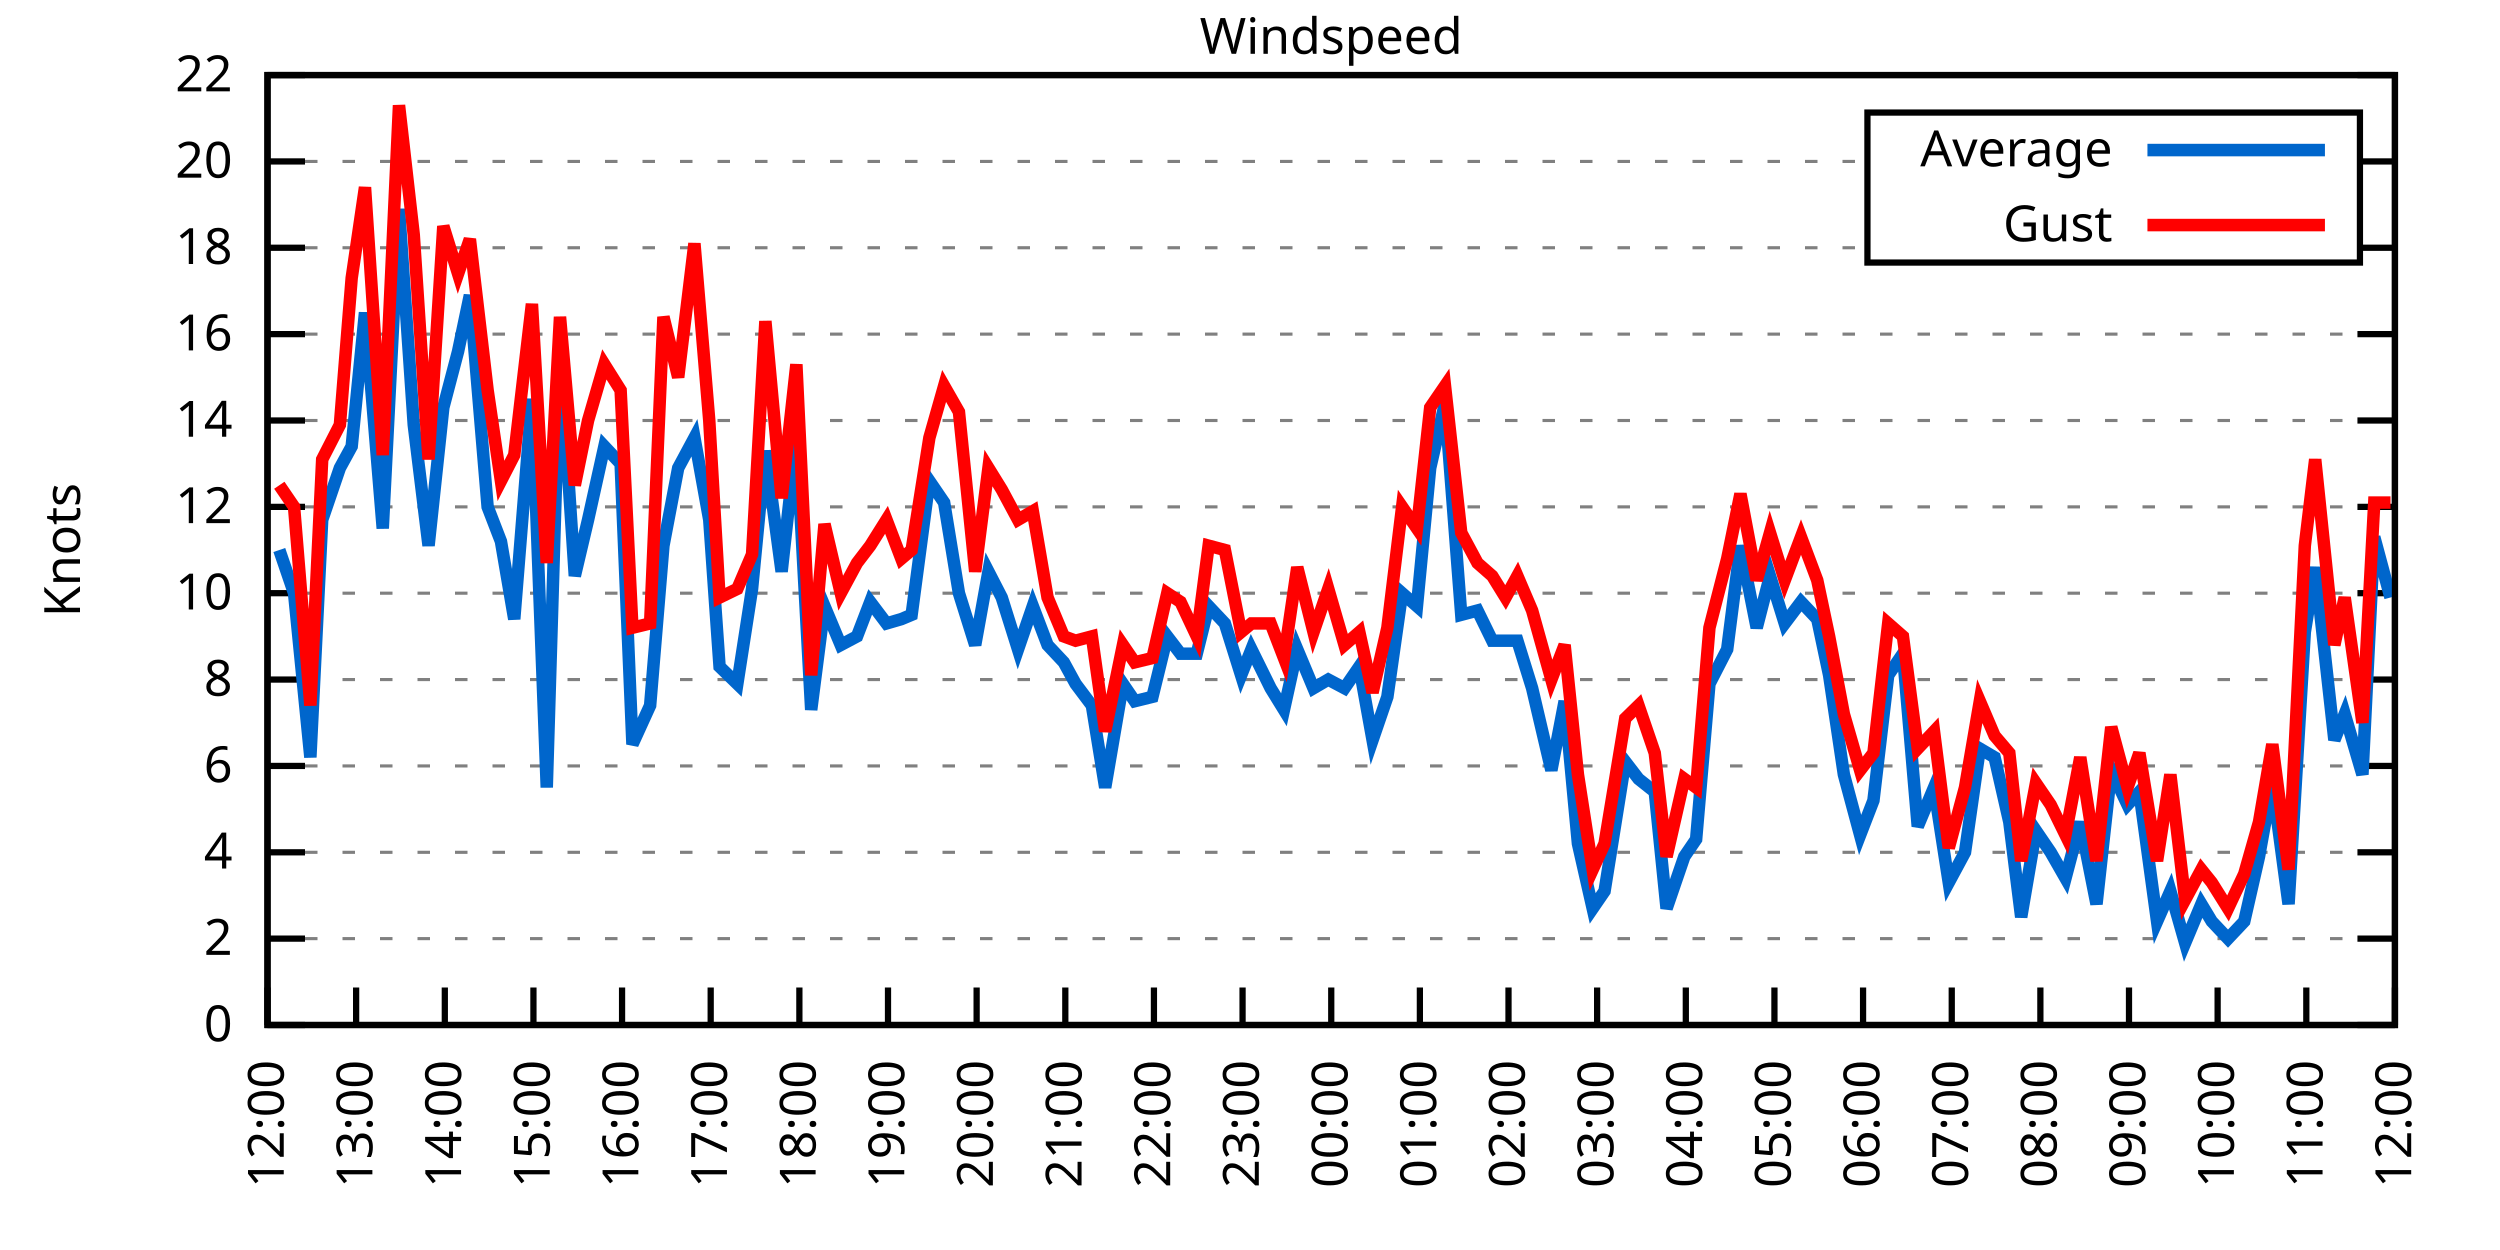
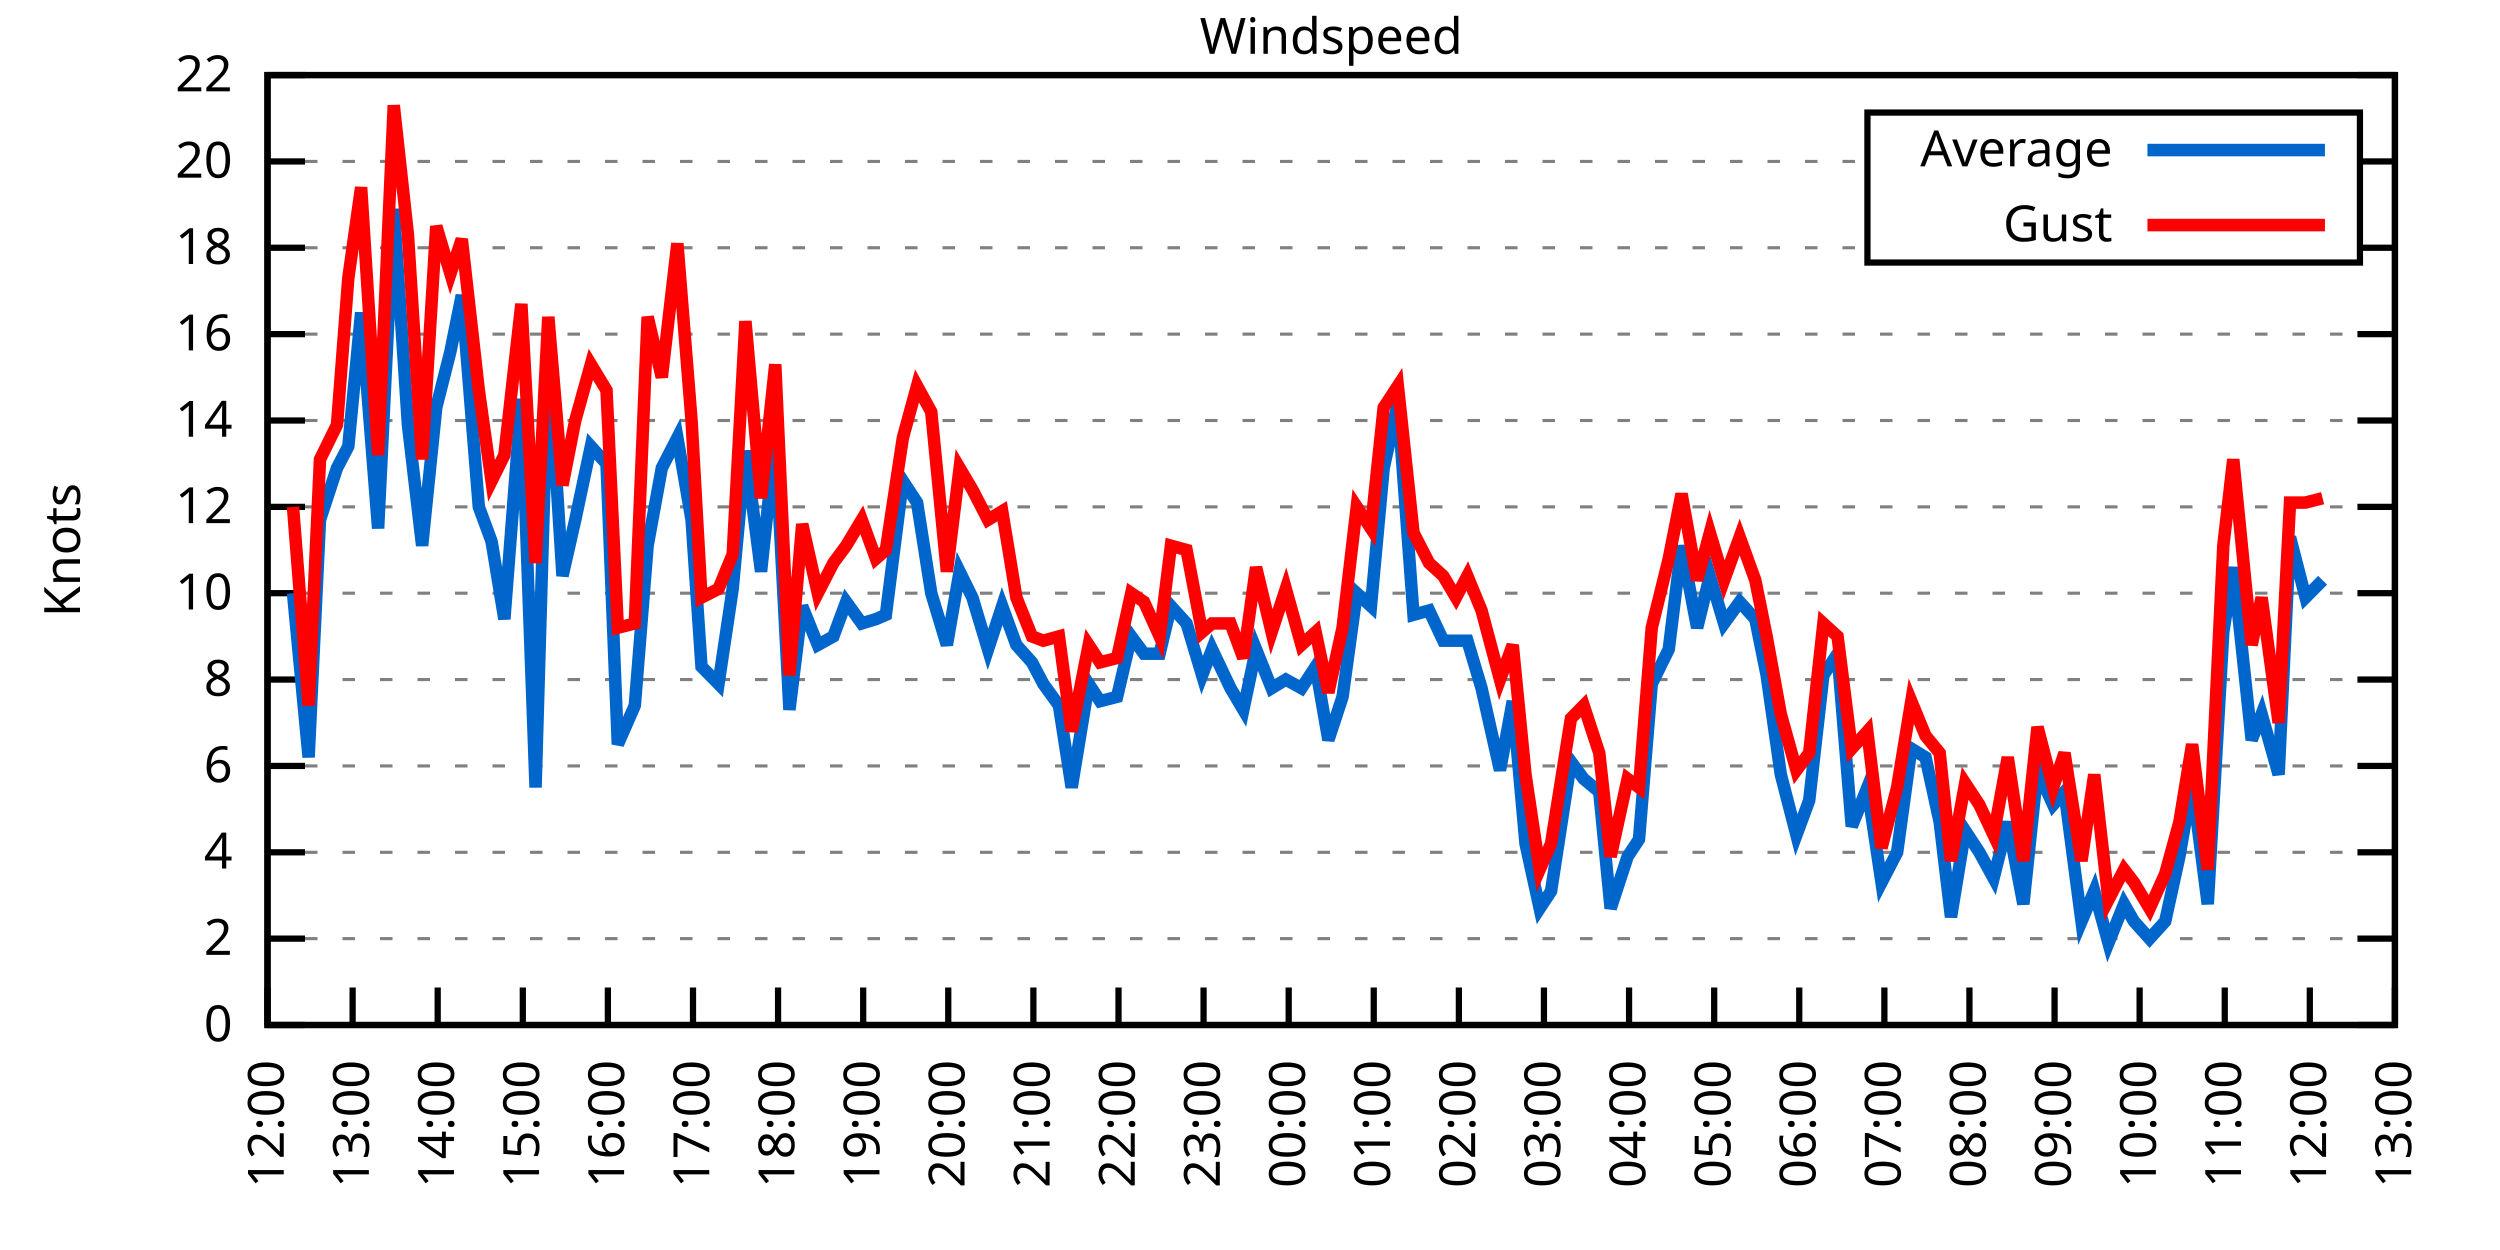
<svg xmlns="http://www.w3.org/2000/svg" xmlns:xlink="http://www.w3.org/1999/xlink" width="400" height="200" viewBox="0 0 400 200">
  <g id="gnuplot_canvas">
    <rect x="0" y="0" width="400" height="200" fill="none" />
    <defs>
      <circle id="gpDot" r="0.5" stroke-width="0.5" stroke="currentColor" />
      <path id="gpPt0" stroke-width="0.333" stroke="currentColor" d="M-1,0 h2 M0,-1 v2" />
      <path id="gpPt1" stroke-width="0.333" stroke="currentColor" d="M-1,-1 L1,1 M1,-1 L-1,1" />
      <path id="gpPt2" stroke-width="0.333" stroke="currentColor" d="M-1,0 L1,0 M0,-1 L0,1 M-1,-1 L1,1 M-1,1 L1,-1" />
      <rect id="gpPt3" stroke-width="0.333" stroke="currentColor" x="-1" y="-1" width="2" height="2" />
      <rect id="gpPt4" stroke-width="0.333" stroke="currentColor" fill="currentColor" x="-1" y="-1" width="2" height="2" />
      <circle id="gpPt5" stroke-width="0.333" stroke="currentColor" cx="0" cy="0" r="1" />
      <use xlink:href="#gpPt5" id="gpPt6" fill="currentColor" stroke="none" />
      <path id="gpPt7" stroke-width="0.333" stroke="currentColor" d="M0,-1.33 L-1.33,0.67 L1.33,0.67 z" />
      <use xlink:href="#gpPt7" id="gpPt8" fill="currentColor" stroke="none" />
      <use xlink:href="#gpPt7" id="gpPt9" stroke="currentColor" transform="rotate(180)" />
      <use xlink:href="#gpPt9" id="gpPt10" fill="currentColor" stroke="none" />
      <use xlink:href="#gpPt3" id="gpPt11" stroke="currentColor" transform="rotate(45)" />
      <use xlink:href="#gpPt11" id="gpPt12" fill="currentColor" stroke="none" />
      <path id="gpPt13" stroke-width="0.333" stroke="currentColor" d="M0,1.330 L1.265,0.411 L0.782,-1.067 L-0.782,-1.076 L-1.265,0.411 z" />
      <use xlink:href="#gpPt13" id="gpPt14" fill="currentColor" stroke="none" />
      <filter id="textbox" filterUnits="objectBoundingBox" x="0" y="0" height="1" width="1">
        <feFlood flood-color="white" flood-opacity="1" result="bgnd" />
        <feComposite in="SourceGraphic" in2="bgnd" operator="atop" />
      </filter>
      <filter id="greybox" filterUnits="objectBoundingBox" x="0" y="0" height="1" width="1">
        <feFlood flood-color="lightgrey" flood-opacity="1" result="grey" />
        <feComposite in="SourceGraphic" in2="grey" operator="atop" />
      </filter>
    </defs>
    <g fill="none" color="white" stroke="currentColor" stroke-width="1.00" stroke-linecap="butt" stroke-linejoin="miter">
</g>
    <g fill="none" color="black" stroke="currentColor" stroke-width="1.00" stroke-linecap="butt" stroke-linejoin="miter">
      <g stroke="none" shape-rendering="crispEdges">
        <polygon fill="rgb(255, 255, 255)" points="42.80,164.00 383.18,164.00 383.18,12.02 42.80,12.02 " />
      </g>
    </g>
    <g fill="none" color="black" stroke="currentColor" stroke-width="1.00" stroke-linecap="butt" stroke-linejoin="miter">
</g>
    <g fill="none" color="black" stroke="black" stroke-width="0.50" stroke-linecap="butt" stroke-linejoin="miter">
</g>
    <g fill="none" color="gray" stroke="currentColor" stroke-width="0.50" stroke-linecap="butt" stroke-linejoin="miter">
      <path stroke="gray" stroke-dasharray="2,4" class="gridline" d="M42.80,164.00 L383.19,164.00  " />
    </g>
    <g fill="none" color="gray" stroke="gray" stroke-width="1.00" stroke-linecap="butt" stroke-linejoin="miter">
</g>
    <g fill="none" color="black" stroke="currentColor" stroke-width="1.00" stroke-linecap="butt" stroke-linejoin="miter">
      <path stroke="black" d="M42.80,164.00 L48.80,164.00 M383.19,164.00 L377.19,164.00  " />
      <g transform="translate(37.20,166.60)" stroke="none" fill="black" font-family="Sans" font-size="8.00" text-anchor="end">
        <text>
          <tspan font-family="Sans"> 0</tspan>
        </text>
      </g>
    </g>
    <g fill="none" color="black" stroke="currentColor" stroke-width="1.00" stroke-linecap="butt" stroke-linejoin="miter">
</g>
    <g fill="none" color="black" stroke="black" stroke-width="0.50" stroke-linecap="butt" stroke-linejoin="miter">
</g>
    <g fill="none" color="gray" stroke="currentColor" stroke-width="0.50" stroke-linecap="butt" stroke-linejoin="miter">
      <path stroke="gray" stroke-dasharray="2,4" class="gridline" d="M42.80,150.18 L383.19,150.18  " />
    </g>
    <g fill="none" color="gray" stroke="gray" stroke-width="1.00" stroke-linecap="butt" stroke-linejoin="miter">
</g>
    <g fill="none" color="black" stroke="currentColor" stroke-width="1.00" stroke-linecap="butt" stroke-linejoin="miter">
      <path stroke="black" d="M42.80,150.18 L48.80,150.18 M383.19,150.18 L377.19,150.18  " />
      <g transform="translate(37.20,152.78)" stroke="none" fill="black" font-family="Sans" font-size="8.00" text-anchor="end">
        <text>
          <tspan font-family="Sans"> 2</tspan>
        </text>
      </g>
    </g>
    <g fill="none" color="black" stroke="currentColor" stroke-width="1.00" stroke-linecap="butt" stroke-linejoin="miter">
</g>
    <g fill="none" color="black" stroke="black" stroke-width="0.50" stroke-linecap="butt" stroke-linejoin="miter">
</g>
    <g fill="none" color="gray" stroke="currentColor" stroke-width="0.50" stroke-linecap="butt" stroke-linejoin="miter">
      <path stroke="gray" stroke-dasharray="2,4" class="gridline" d="M42.80,136.37 L383.19,136.37  " />
    </g>
    <g fill="none" color="gray" stroke="gray" stroke-width="1.00" stroke-linecap="butt" stroke-linejoin="miter">
</g>
    <g fill="none" color="black" stroke="currentColor" stroke-width="1.00" stroke-linecap="butt" stroke-linejoin="miter">
      <path stroke="black" d="M42.80,136.37 L48.80,136.37 M383.19,136.37 L377.19,136.37  " />
      <g transform="translate(37.20,138.97)" stroke="none" fill="black" font-family="Sans" font-size="8.00" text-anchor="end">
        <text>
          <tspan font-family="Sans"> 4</tspan>
        </text>
      </g>
    </g>
    <g fill="none" color="black" stroke="currentColor" stroke-width="1.00" stroke-linecap="butt" stroke-linejoin="miter">
</g>
    <g fill="none" color="black" stroke="black" stroke-width="0.50" stroke-linecap="butt" stroke-linejoin="miter">
</g>
    <g fill="none" color="gray" stroke="currentColor" stroke-width="0.50" stroke-linecap="butt" stroke-linejoin="miter">
      <path stroke="gray" stroke-dasharray="2,4" class="gridline" d="M42.80,122.55 L383.19,122.55  " />
    </g>
    <g fill="none" color="gray" stroke="gray" stroke-width="1.00" stroke-linecap="butt" stroke-linejoin="miter">
</g>
    <g fill="none" color="black" stroke="currentColor" stroke-width="1.00" stroke-linecap="butt" stroke-linejoin="miter">
      <path stroke="black" d="M42.80,122.55 L48.80,122.55 M383.19,122.55 L377.19,122.55  " />
      <g transform="translate(37.20,125.15)" stroke="none" fill="black" font-family="Sans" font-size="8.00" text-anchor="end">
        <text>
          <tspan font-family="Sans"> 6</tspan>
        </text>
      </g>
    </g>
    <g fill="none" color="black" stroke="currentColor" stroke-width="1.00" stroke-linecap="butt" stroke-linejoin="miter">
</g>
    <g fill="none" color="black" stroke="black" stroke-width="0.50" stroke-linecap="butt" stroke-linejoin="miter">
</g>
    <g fill="none" color="gray" stroke="currentColor" stroke-width="0.50" stroke-linecap="butt" stroke-linejoin="miter">
      <path stroke="gray" stroke-dasharray="2,4" class="gridline" d="M42.80,108.73 L383.19,108.73  " />
    </g>
    <g fill="none" color="gray" stroke="gray" stroke-width="1.00" stroke-linecap="butt" stroke-linejoin="miter">
</g>
    <g fill="none" color="black" stroke="currentColor" stroke-width="1.00" stroke-linecap="butt" stroke-linejoin="miter">
      <path stroke="black" d="M42.80,108.73 L48.80,108.73 M383.19,108.73 L377.19,108.73  " />
      <g transform="translate(37.20,111.33)" stroke="none" fill="black" font-family="Sans" font-size="8.00" text-anchor="end">
        <text>
          <tspan font-family="Sans"> 8</tspan>
        </text>
      </g>
    </g>
    <g fill="none" color="black" stroke="currentColor" stroke-width="1.00" stroke-linecap="butt" stroke-linejoin="miter">
</g>
    <g fill="none" color="black" stroke="black" stroke-width="0.50" stroke-linecap="butt" stroke-linejoin="miter">
</g>
    <g fill="none" color="gray" stroke="currentColor" stroke-width="0.50" stroke-linecap="butt" stroke-linejoin="miter">
      <path stroke="gray" stroke-dasharray="2,4" class="gridline" d="M42.80,94.91 L383.19,94.91  " />
    </g>
    <g fill="none" color="gray" stroke="gray" stroke-width="1.00" stroke-linecap="butt" stroke-linejoin="miter">
</g>
    <g fill="none" color="black" stroke="currentColor" stroke-width="1.00" stroke-linecap="butt" stroke-linejoin="miter">
      <path stroke="black" d="M42.80,94.91 L48.80,94.91 M383.19,94.91 L377.19,94.91  " />
      <g transform="translate(37.20,97.51)" stroke="none" fill="black" font-family="Sans" font-size="8.00" text-anchor="end">
        <text>
          <tspan font-family="Sans"> 10</tspan>
        </text>
      </g>
    </g>
    <g fill="none" color="black" stroke="currentColor" stroke-width="1.00" stroke-linecap="butt" stroke-linejoin="miter">
</g>
    <g fill="none" color="black" stroke="black" stroke-width="0.50" stroke-linecap="butt" stroke-linejoin="miter">
</g>
    <g fill="none" color="gray" stroke="currentColor" stroke-width="0.50" stroke-linecap="butt" stroke-linejoin="miter">
      <path stroke="gray" stroke-dasharray="2,4" class="gridline" d="M42.80,81.10 L383.19,81.10  " />
    </g>
    <g fill="none" color="gray" stroke="gray" stroke-width="1.00" stroke-linecap="butt" stroke-linejoin="miter">
</g>
    <g fill="none" color="black" stroke="currentColor" stroke-width="1.00" stroke-linecap="butt" stroke-linejoin="miter">
      <path stroke="black" d="M42.80,81.10 L48.80,81.10 M383.19,81.10 L377.19,81.10  " />
      <g transform="translate(37.20,83.70)" stroke="none" fill="black" font-family="Sans" font-size="8.00" text-anchor="end">
        <text>
          <tspan font-family="Sans"> 12</tspan>
        </text>
      </g>
    </g>
    <g fill="none" color="black" stroke="currentColor" stroke-width="1.00" stroke-linecap="butt" stroke-linejoin="miter">
</g>
    <g fill="none" color="black" stroke="black" stroke-width="0.50" stroke-linecap="butt" stroke-linejoin="miter">
</g>
    <g fill="none" color="gray" stroke="currentColor" stroke-width="0.50" stroke-linecap="butt" stroke-linejoin="miter">
      <path stroke="gray" stroke-dasharray="2,4" class="gridline" d="M42.80,67.28 L383.19,67.28  " />
    </g>
    <g fill="none" color="gray" stroke="gray" stroke-width="1.00" stroke-linecap="butt" stroke-linejoin="miter">
</g>
    <g fill="none" color="black" stroke="currentColor" stroke-width="1.00" stroke-linecap="butt" stroke-linejoin="miter">
      <path stroke="black" d="M42.80,67.28 L48.80,67.28 M383.19,67.28 L377.19,67.28  " />
      <g transform="translate(37.20,69.88)" stroke="none" fill="black" font-family="Sans" font-size="8.00" text-anchor="end">
        <text>
          <tspan font-family="Sans"> 14</tspan>
        </text>
      </g>
    </g>
    <g fill="none" color="black" stroke="currentColor" stroke-width="1.00" stroke-linecap="butt" stroke-linejoin="miter">
</g>
    <g fill="none" color="black" stroke="black" stroke-width="0.50" stroke-linecap="butt" stroke-linejoin="miter">
</g>
    <g fill="none" color="gray" stroke="currentColor" stroke-width="0.50" stroke-linecap="butt" stroke-linejoin="miter">
      <path stroke="gray" stroke-dasharray="2,4" class="gridline" d="M42.80,53.46 L383.19,53.46  " />
    </g>
    <g fill="none" color="gray" stroke="gray" stroke-width="1.00" stroke-linecap="butt" stroke-linejoin="miter">
</g>
    <g fill="none" color="black" stroke="currentColor" stroke-width="1.00" stroke-linecap="butt" stroke-linejoin="miter">
      <path stroke="black" d="M42.80,53.46 L48.80,53.46 M383.19,53.46 L377.19,53.46  " />
      <g transform="translate(37.20,56.06)" stroke="none" fill="black" font-family="Sans" font-size="8.00" text-anchor="end">
        <text>
          <tspan font-family="Sans"> 16</tspan>
        </text>
      </g>
    </g>
    <g fill="none" color="black" stroke="currentColor" stroke-width="1.00" stroke-linecap="butt" stroke-linejoin="miter">
</g>
    <g fill="none" color="black" stroke="black" stroke-width="0.50" stroke-linecap="butt" stroke-linejoin="miter">
</g>
    <g fill="none" color="gray" stroke="currentColor" stroke-width="0.50" stroke-linecap="butt" stroke-linejoin="miter">
      <path stroke="gray" stroke-dasharray="2,4" class="gridline" d="M42.80,39.64 L298.79,39.64 M377.59,39.64 L383.19,39.64  " />
    </g>
    <g fill="none" color="gray" stroke="gray" stroke-width="1.00" stroke-linecap="butt" stroke-linejoin="miter">
</g>
    <g fill="none" color="black" stroke="currentColor" stroke-width="1.00" stroke-linecap="butt" stroke-linejoin="miter">
      <path stroke="black" d="M42.80,39.64 L48.80,39.64 M383.19,39.64 L377.19,39.64  " />
      <g transform="translate(37.20,42.24)" stroke="none" fill="black" font-family="Sans" font-size="8.00" text-anchor="end">
        <text>
          <tspan font-family="Sans"> 18</tspan>
        </text>
      </g>
    </g>
    <g fill="none" color="black" stroke="currentColor" stroke-width="1.00" stroke-linecap="butt" stroke-linejoin="miter">
</g>
    <g fill="none" color="black" stroke="black" stroke-width="0.50" stroke-linecap="butt" stroke-linejoin="miter">
</g>
    <g fill="none" color="gray" stroke="currentColor" stroke-width="0.50" stroke-linecap="butt" stroke-linejoin="miter">
      <path stroke="gray" stroke-dasharray="2,4" class="gridline" d="M42.80,25.83 L298.79,25.83 M377.59,25.83 L383.19,25.83  " />
    </g>
    <g fill="none" color="gray" stroke="gray" stroke-width="1.00" stroke-linecap="butt" stroke-linejoin="miter">
</g>
    <g fill="none" color="black" stroke="currentColor" stroke-width="1.00" stroke-linecap="butt" stroke-linejoin="miter">
      <path stroke="black" d="M42.80,25.83 L48.80,25.83 M383.19,25.83 L377.19,25.83  " />
      <g transform="translate(37.20,28.43)" stroke="none" fill="black" font-family="Sans" font-size="8.00" text-anchor="end">
        <text>
          <tspan font-family="Sans"> 20</tspan>
        </text>
      </g>
    </g>
    <g fill="none" color="black" stroke="currentColor" stroke-width="1.00" stroke-linecap="butt" stroke-linejoin="miter">
</g>
    <g fill="none" color="black" stroke="black" stroke-width="0.50" stroke-linecap="butt" stroke-linejoin="miter">
</g>
    <g fill="none" color="gray" stroke="currentColor" stroke-width="0.50" stroke-linecap="butt" stroke-linejoin="miter">
      <path stroke="gray" stroke-dasharray="2,4" class="gridline" d="M42.80,12.01 L383.19,12.01  " />
    </g>
    <g fill="none" color="gray" stroke="gray" stroke-width="1.00" stroke-linecap="butt" stroke-linejoin="miter">
</g>
    <g fill="none" color="black" stroke="currentColor" stroke-width="1.00" stroke-linecap="butt" stroke-linejoin="miter">
      <path stroke="black" d="M42.80,12.01 L48.80,12.01 M383.19,12.01 L377.19,12.01  " />
      <g transform="translate(37.20,14.61)" stroke="none" fill="black" font-family="Sans" font-size="8.00" text-anchor="end">
        <text>
          <tspan font-family="Sans"> 22</tspan>
        </text>
      </g>
    </g>
    <g fill="none" color="black" stroke="currentColor" stroke-width="1.00" stroke-linecap="butt" stroke-linejoin="miter">
      <path stroke="black" d="M42.80,164.00 L42.80,158.00  " />
      <g transform="translate(45.40,169.60) rotate(270.00)" stroke="none" fill="black" font-family="Sans" font-size="8.00" text-anchor="end">
        <text>
          <tspan font-family="Sans">12:00</tspan>
        </text>
      </g>
    </g>
    <g fill="none" color="black" stroke="currentColor" stroke-width="1.00" stroke-linecap="butt" stroke-linejoin="miter">
-       <path stroke="black" d="M56.98,164.00 L56.98,158.00  " />
-       <g transform="translate(59.58,169.60) rotate(270.00)" stroke="none" fill="black" font-family="Sans" font-size="8.00" text-anchor="end">
+       <path stroke="black" d="M56.42,164.00 L56.42,158.00  " />
+       <g transform="translate(59.02,169.60) rotate(270.00)" stroke="none" fill="black" font-family="Sans" font-size="8.00" text-anchor="end">
        <text>
          <tspan font-family="Sans">13:00</tspan>
        </text>
      </g>
    </g>
    <g fill="none" color="black" stroke="currentColor" stroke-width="1.00" stroke-linecap="butt" stroke-linejoin="miter">
-       <path stroke="black" d="M71.17,164.00 L71.17,158.00  " />
-       <g transform="translate(73.77,169.60) rotate(270.00)" stroke="none" fill="black" font-family="Sans" font-size="8.00" text-anchor="end">
+       <path stroke="black" d="M70.03,164.00 L70.03,158.00  " />
+       <g transform="translate(72.63,169.60) rotate(270.00)" stroke="none" fill="black" font-family="Sans" font-size="8.00" text-anchor="end">
        <text>
          <tspan font-family="Sans">14:00</tspan>
        </text>
      </g>
    </g>
    <g fill="none" color="black" stroke="currentColor" stroke-width="1.00" stroke-linecap="butt" stroke-linejoin="miter">
-       <path stroke="black" d="M85.35,164.00 L85.35,158.00  " />
-       <g transform="translate(87.95,169.60) rotate(270.00)" stroke="none" fill="black" font-family="Sans" font-size="8.00" text-anchor="end">
+       <path stroke="black" d="M83.65,164.00 L83.65,158.00  " />
+       <g transform="translate(86.25,169.60) rotate(270.00)" stroke="none" fill="black" font-family="Sans" font-size="8.00" text-anchor="end">
        <text>
          <tspan font-family="Sans">15:00</tspan>
        </text>
      </g>
    </g>
    <g fill="none" color="black" stroke="currentColor" stroke-width="1.00" stroke-linecap="butt" stroke-linejoin="miter">
-       <path stroke="black" d="M99.53,164.00 L99.53,158.00  " />
-       <g transform="translate(102.13,169.60) rotate(270.00)" stroke="none" fill="black" font-family="Sans" font-size="8.00" text-anchor="end">
+       <path stroke="black" d="M97.26,164.00 L97.26,158.00  " />
+       <g transform="translate(99.86,169.60) rotate(270.00)" stroke="none" fill="black" font-family="Sans" font-size="8.00" text-anchor="end">
        <text>
          <tspan font-family="Sans">16:00</tspan>
        </text>
      </g>
    </g>
    <g fill="none" color="black" stroke="currentColor" stroke-width="1.00" stroke-linecap="butt" stroke-linejoin="miter">
-       <path stroke="black" d="M113.71,164.00 L113.71,158.00  " />
-       <g transform="translate(116.31,169.60) rotate(270.00)" stroke="none" fill="black" font-family="Sans" font-size="8.00" text-anchor="end">
+       <path stroke="black" d="M110.88,164.00 L110.88,158.00  " />
+       <g transform="translate(113.48,169.60) rotate(270.00)" stroke="none" fill="black" font-family="Sans" font-size="8.00" text-anchor="end">
        <text>
          <tspan font-family="Sans">17:00</tspan>
        </text>
      </g>
    </g>
    <g fill="none" color="black" stroke="currentColor" stroke-width="1.00" stroke-linecap="butt" stroke-linejoin="miter">
-       <path stroke="black" d="M127.90,164.00 L127.90,158.00  " />
-       <g transform="translate(130.50,169.60) rotate(270.00)" stroke="none" fill="black" font-family="Sans" font-size="8.00" text-anchor="end">
+       <path stroke="black" d="M124.49,164.00 L124.49,158.00  " />
+       <g transform="translate(127.09,169.60) rotate(270.00)" stroke="none" fill="black" font-family="Sans" font-size="8.00" text-anchor="end">
        <text>
          <tspan font-family="Sans">18:00</tspan>
        </text>
      </g>
    </g>
    <g fill="none" color="black" stroke="currentColor" stroke-width="1.00" stroke-linecap="butt" stroke-linejoin="miter">
-       <path stroke="black" d="M142.08,164.00 L142.08,158.00  " />
-       <g transform="translate(144.68,169.60) rotate(270.00)" stroke="none" fill="black" font-family="Sans" font-size="8.00" text-anchor="end">
+       <path stroke="black" d="M138.11,164.00 L138.11,158.00  " />
+       <g transform="translate(140.71,169.60) rotate(270.00)" stroke="none" fill="black" font-family="Sans" font-size="8.00" text-anchor="end">
        <text>
          <tspan font-family="Sans">19:00</tspan>
        </text>
      </g>
    </g>
    <g fill="none" color="black" stroke="currentColor" stroke-width="1.00" stroke-linecap="butt" stroke-linejoin="miter">
-       <path stroke="black" d="M156.26,164.00 L156.26,158.00  " />
-       <g transform="translate(158.86,169.60) rotate(270.00)" stroke="none" fill="black" font-family="Sans" font-size="8.00" text-anchor="end">
+       <path stroke="black" d="M151.72,164.00 L151.72,158.00  " />
+       <g transform="translate(154.32,169.60) rotate(270.00)" stroke="none" fill="black" font-family="Sans" font-size="8.00" text-anchor="end">
        <text>
          <tspan font-family="Sans">20:00</tspan>
        </text>
      </g>
    </g>
    <g fill="none" color="black" stroke="currentColor" stroke-width="1.00" stroke-linecap="butt" stroke-linejoin="miter">
-       <path stroke="black" d="M170.45,164.00 L170.45,158.00  " />
-       <g transform="translate(173.05,169.60) rotate(270.00)" stroke="none" fill="black" font-family="Sans" font-size="8.00" text-anchor="end">
+       <path stroke="black" d="M165.34,164.00 L165.34,158.00  " />
+       <g transform="translate(167.94,169.60) rotate(270.00)" stroke="none" fill="black" font-family="Sans" font-size="8.00" text-anchor="end">
        <text>
          <tspan font-family="Sans">21:00</tspan>
        </text>
      </g>
    </g>
    <g fill="none" color="black" stroke="currentColor" stroke-width="1.00" stroke-linecap="butt" stroke-linejoin="miter">
-       <path stroke="black" d="M184.63,164.00 L184.63,158.00  " />
-       <g transform="translate(187.23,169.60) rotate(270.00)" stroke="none" fill="black" font-family="Sans" font-size="8.00" text-anchor="end">
+       <path stroke="black" d="M178.96,164.00 L178.96,158.00  " />
+       <g transform="translate(181.56,169.60) rotate(270.00)" stroke="none" fill="black" font-family="Sans" font-size="8.00" text-anchor="end">
        <text>
          <tspan font-family="Sans">22:00</tspan>
        </text>
      </g>
    </g>
    <g fill="none" color="black" stroke="currentColor" stroke-width="1.00" stroke-linecap="butt" stroke-linejoin="miter">
-       <path stroke="black" d="M198.81,164.00 L198.81,158.00  " />
-       <g transform="translate(201.41,169.60) rotate(270.00)" stroke="none" fill="black" font-family="Sans" font-size="8.00" text-anchor="end">
+       <path stroke="black" d="M192.57,164.00 L192.57,158.00  " />
+       <g transform="translate(195.17,169.60) rotate(270.00)" stroke="none" fill="black" font-family="Sans" font-size="8.00" text-anchor="end">
        <text>
          <tspan font-family="Sans">23:00</tspan>
        </text>
      </g>
    </g>
    <g fill="none" color="black" stroke="currentColor" stroke-width="1.00" stroke-linecap="butt" stroke-linejoin="miter">
-       <path stroke="black" d="M213.00,164.00 L213.00,158.00  " />
-       <g transform="translate(215.60,169.60) rotate(270.00)" stroke="none" fill="black" font-family="Sans" font-size="8.00" text-anchor="end">
+       <path stroke="black" d="M206.19,164.00 L206.19,158.00  " />
+       <g transform="translate(208.79,169.60) rotate(270.00)" stroke="none" fill="black" font-family="Sans" font-size="8.00" text-anchor="end">
        <text>
          <tspan font-family="Sans">00:00</tspan>
        </text>
      </g>
    </g>
    <g fill="none" color="black" stroke="currentColor" stroke-width="1.00" stroke-linecap="butt" stroke-linejoin="miter">
-       <path stroke="black" d="M227.18,164.00 L227.18,158.00  " />
-       <g transform="translate(229.78,169.60) rotate(270.00)" stroke="none" fill="black" font-family="Sans" font-size="8.00" text-anchor="end">
+       <path stroke="black" d="M219.80,164.00 L219.80,158.00  " />
+       <g transform="translate(222.40,169.60) rotate(270.00)" stroke="none" fill="black" font-family="Sans" font-size="8.00" text-anchor="end">
        <text>
          <tspan font-family="Sans">01:00</tspan>
        </text>
      </g>
    </g>
    <g fill="none" color="black" stroke="currentColor" stroke-width="1.00" stroke-linecap="butt" stroke-linejoin="miter">
-       <path stroke="black" d="M241.36,164.00 L241.36,158.00  " />
-       <g transform="translate(243.96,169.60) rotate(270.00)" stroke="none" fill="black" font-family="Sans" font-size="8.00" text-anchor="end">
+       <path stroke="black" d="M233.42,164.00 L233.42,158.00  " />
+       <g transform="translate(236.02,169.60) rotate(270.00)" stroke="none" fill="black" font-family="Sans" font-size="8.00" text-anchor="end">
        <text>
          <tspan font-family="Sans">02:00</tspan>
        </text>
      </g>
    </g>
    <g fill="none" color="black" stroke="currentColor" stroke-width="1.00" stroke-linecap="butt" stroke-linejoin="miter">
-       <path stroke="black" d="M255.54,164.00 L255.54,158.00  " />
-       <g transform="translate(258.14,169.60) rotate(270.00)" stroke="none" fill="black" font-family="Sans" font-size="8.00" text-anchor="end">
+       <path stroke="black" d="M247.03,164.00 L247.03,158.00  " />
+       <g transform="translate(249.63,169.60) rotate(270.00)" stroke="none" fill="black" font-family="Sans" font-size="8.00" text-anchor="end">
        <text>
          <tspan font-family="Sans">03:00</tspan>
        </text>
      </g>
    </g>
    <g fill="none" color="black" stroke="currentColor" stroke-width="1.00" stroke-linecap="butt" stroke-linejoin="miter">
-       <path stroke="black" d="M269.73,164.00 L269.73,158.00  " />
-       <g transform="translate(272.33,169.60) rotate(270.00)" stroke="none" fill="black" font-family="Sans" font-size="8.00" text-anchor="end">
+       <path stroke="black" d="M260.65,164.00 L260.65,158.00  " />
+       <g transform="translate(263.25,169.60) rotate(270.00)" stroke="none" fill="black" font-family="Sans" font-size="8.00" text-anchor="end">
        <text>
          <tspan font-family="Sans">04:00</tspan>
        </text>
      </g>
    </g>
    <g fill="none" color="black" stroke="currentColor" stroke-width="1.00" stroke-linecap="butt" stroke-linejoin="miter">
-       <path stroke="black" d="M283.91,164.00 L283.91,158.00  " />
-       <g transform="translate(286.51,169.60) rotate(270.00)" stroke="none" fill="black" font-family="Sans" font-size="8.00" text-anchor="end">
+       <path stroke="black" d="M274.27,164.00 L274.27,158.00  " />
+       <g transform="translate(276.87,169.60) rotate(270.00)" stroke="none" fill="black" font-family="Sans" font-size="8.00" text-anchor="end">
        <text>
          <tspan font-family="Sans">05:00</tspan>
        </text>
      </g>
    </g>
    <g fill="none" color="black" stroke="currentColor" stroke-width="1.00" stroke-linecap="butt" stroke-linejoin="miter">
-       <path stroke="black" d="M298.09,164.00 L298.09,158.00  " />
-       <g transform="translate(300.69,169.60) rotate(270.00)" stroke="none" fill="black" font-family="Sans" font-size="8.00" text-anchor="end">
+       <path stroke="black" d="M287.88,164.00 L287.88,158.00  " />
+       <g transform="translate(290.48,169.60) rotate(270.00)" stroke="none" fill="black" font-family="Sans" font-size="8.00" text-anchor="end">
        <text>
          <tspan font-family="Sans">06:00</tspan>
        </text>
      </g>
    </g>
    <g fill="none" color="black" stroke="currentColor" stroke-width="1.00" stroke-linecap="butt" stroke-linejoin="miter">
-       <path stroke="black" d="M312.28,164.00 L312.28,158.00  " />
-       <g transform="translate(314.88,169.60) rotate(270.00)" stroke="none" fill="black" font-family="Sans" font-size="8.00" text-anchor="end">
+       <path stroke="black" d="M301.50,164.00 L301.50,158.00  " />
+       <g transform="translate(304.10,169.60) rotate(270.00)" stroke="none" fill="black" font-family="Sans" font-size="8.00" text-anchor="end">
        <text>
          <tspan font-family="Sans">07:00</tspan>
        </text>
      </g>
    </g>
    <g fill="none" color="black" stroke="currentColor" stroke-width="1.00" stroke-linecap="butt" stroke-linejoin="miter">
-       <path stroke="black" d="M326.46,164.00 L326.46,158.00  " />
-       <g transform="translate(329.06,169.60) rotate(270.00)" stroke="none" fill="black" font-family="Sans" font-size="8.00" text-anchor="end">
+       <path stroke="black" d="M315.11,164.00 L315.11,158.00  " />
+       <g transform="translate(317.71,169.60) rotate(270.00)" stroke="none" fill="black" font-family="Sans" font-size="8.00" text-anchor="end">
        <text>
          <tspan font-family="Sans">08:00</tspan>
        </text>
      </g>
    </g>
    <g fill="none" color="black" stroke="currentColor" stroke-width="1.00" stroke-linecap="butt" stroke-linejoin="miter">
-       <path stroke="black" d="M340.64,164.00 L340.64,158.00  " />
-       <g transform="translate(343.24,169.60) rotate(270.00)" stroke="none" fill="black" font-family="Sans" font-size="8.00" text-anchor="end">
+       <path stroke="black" d="M328.73,164.00 L328.73,158.00  " />
+       <g transform="translate(331.33,169.60) rotate(270.00)" stroke="none" fill="black" font-family="Sans" font-size="8.00" text-anchor="end">
        <text>
          <tspan font-family="Sans">09:00</tspan>
        </text>
      </g>
    </g>
    <g fill="none" color="black" stroke="currentColor" stroke-width="1.00" stroke-linecap="butt" stroke-linejoin="miter">
-       <path stroke="black" d="M354.82,164.00 L354.82,158.00  " />
-       <g transform="translate(357.42,169.60) rotate(270.00)" stroke="none" fill="black" font-family="Sans" font-size="8.00" text-anchor="end">
+       <path stroke="black" d="M342.34,164.00 L342.34,158.00  " />
+       <g transform="translate(344.94,169.60) rotate(270.00)" stroke="none" fill="black" font-family="Sans" font-size="8.00" text-anchor="end">
        <text>
          <tspan font-family="Sans">10:00</tspan>
        </text>
      </g>
    </g>
    <g fill="none" color="black" stroke="currentColor" stroke-width="1.00" stroke-linecap="butt" stroke-linejoin="miter">
-       <path stroke="black" d="M369.01,164.00 L369.01,158.00  " />
-       <g transform="translate(371.61,169.60) rotate(270.00)" stroke="none" fill="black" font-family="Sans" font-size="8.00" text-anchor="end">
+       <path stroke="black" d="M355.96,164.00 L355.96,158.00  " />
+       <g transform="translate(358.56,169.60) rotate(270.00)" stroke="none" fill="black" font-family="Sans" font-size="8.00" text-anchor="end">
        <text>
          <tspan font-family="Sans">11:00</tspan>
+         </text>
+       </g>
+     </g>
+     <g fill="none" color="black" stroke="currentColor" stroke-width="1.00" stroke-linecap="butt" stroke-linejoin="miter">
+       <path stroke="black" d="M369.57,164.00 L369.57,158.00  " />
+       <g transform="translate(372.17,169.60) rotate(270.00)" stroke="none" fill="black" font-family="Sans" font-size="8.00" text-anchor="end">
+         <text>
+           <tspan font-family="Sans">12:00</tspan>
        </text>
      </g>
    </g>
    <g fill="none" color="black" stroke="currentColor" stroke-width="1.00" stroke-linecap="butt" stroke-linejoin="miter">
      <path stroke="black" d="M383.19,164.00 L383.19,158.00  " />
      <g transform="translate(385.79,169.60) rotate(270.00)" stroke="none" fill="black" font-family="Sans" font-size="8.00" text-anchor="end">
        <text>
-           <tspan font-family="Sans">12:00</tspan>
+           <tspan font-family="Sans">13:00</tspan>
        </text>
      </g>
    </g>
    <g fill="none" color="black" stroke="currentColor" stroke-width="1.00" stroke-linecap="butt" stroke-linejoin="miter">
</g>
    <g fill="none" color="black" stroke="currentColor" stroke-width="1.00" stroke-linecap="butt" stroke-linejoin="miter">
      <path stroke="black" d="M42.80,12.01 L42.80,164.00 L383.19,164.00 L383.19,12.01 L42.80,12.01 Z  " />
    </g>
    <g fill="none" color="black" stroke="currentColor" stroke-width="1.00" stroke-linecap="butt" stroke-linejoin="miter">
</g>
    <g fill="none" color="black" stroke="currentColor" stroke-width="1.00" stroke-linecap="butt" stroke-linejoin="miter">
      <path stroke="black" d="M298.79,42.01 L298.79,18.01 L377.59,18.01 L377.59,42.01 L298.79,42.01 Z  " />
    </g>
    <g id="Windspeed_plot_1">
      <g fill="none" color="white" stroke="black" stroke-width="2.00" stroke-linecap="butt" stroke-linejoin="miter">
</g>
      <g fill="none" color="black" stroke="currentColor" stroke-width="2.00" stroke-linecap="butt" stroke-linejoin="miter">
        <g transform="translate(337.99,26.61)" stroke="none" fill="black" font-family="Sans" font-size="8.00" text-anchor="end">
          <text>
            <tspan font-family="Sans">Average</tspan>
          </text>
        </g>
      </g>
      <g fill="none" color="black" stroke="currentColor" stroke-width="2.00" stroke-linecap="butt" stroke-linejoin="miter">
-         <path stroke="rgb(  0, 102, 204)" d="M343.59,24.01 L371.99,24.01 M44.69,88.00 L47.05,94.91 L49.66,121.17 L51.55,83.17 L54.38,74.88 L56.27,71.42   L58.40,50.01 L61.24,84.55 L63.84,33.43 L66.20,67.97 L68.57,87.31 L70.93,65.21 L73.29,56.23 L75.18,47.24   L78.02,81.10 L80.15,86.62 L82.28,99.06 L85.11,63.82 L87.48,126.00 L89.60,56.23 L91.97,92.15 L94.09,83.17   L96.70,71.42 L99.30,74.19 L101.19,119.09 L104.02,112.88 L106.15,87.31 L108.51,74.88 L111.11,70.04 L113.48,83.17   L115.13,106.66 L117.97,109.42 L120.33,94.22 L122.46,72.12 L125.06,91.46 L127.42,70.04 L129.79,113.57 L131.92,96.99   L134.52,103.20 L137.12,101.82 L139.24,96.30 L141.84,99.75 L144.21,99.06 L145.86,98.37 L148.70,76.95 L151.06,80.41   L153.43,94.91 L156.03,103.20 L158.15,91.46 L160.28,95.60 L162.88,103.89 L165.25,96.99 L167.61,103.20 L170.21,105.97   L172.10,109.42 L174.70,112.88 L176.83,126.00 L179.67,109.42 L181.56,112.19 L184.39,111.49 L186.76,101.82 L188.88,104.59   L191.48,104.59 L193.38,96.99 L195.98,99.75 L198.58,108.04 L200.23,103.89 L203.30,110.11 L205.43,113.57 L207.56,103.89   L210.16,110.11 L212.52,108.73 L215.12,110.11 L217.49,106.66 L219.61,118.40 L221.98,111.49 L224.34,94.91 L226.71,96.99   L228.83,74.88 L231.20,64.52 L233.80,98.37 L236.40,97.68 L238.76,102.51 L240.89,102.51 L242.78,102.51 L245.14,110.11   L248.22,123.24 L250.34,112.19 L252.47,134.98 L254.83,145.35 L256.73,142.58 L260.04,121.86 L262.16,124.62 L264.76,126.69   L266.65,145.35 L269.49,137.06 L271.38,134.29 L273.51,109.42 L276.35,103.89 L278.47,87.31 L281.07,100.44 L283.20,92.15   L285.56,99.75 L288.16,96.30 L290.76,99.06 L292.66,108.04 L295.02,123.93 L297.62,133.60 L299.75,128.08 L302.11,108.04   L304.47,104.59 L306.84,132.22 L309.44,126.00 L311.80,141.20 L314.40,136.37 L316.77,119.78 L319.13,121.17 L321.49,131.53   L323.39,146.73 L325.75,132.91 L328.11,136.37 L330.48,140.51 L332.84,131.53 L335.44,144.66 L337.80,123.24 L340.40,128.77   L342.30,126.69 L345.13,147.42 L347.26,142.58 L349.62,150.87 L352.22,144.66 L353.88,147.42 L356.48,150.18 L359.08,147.42   L361.44,137.06 L363.57,125.31 L366.17,144.66 L368.77,101.13 L370.43,90.77 L373.50,118.40 L375.15,114.26 L377.99,123.93   L379.88,85.93 L382.48,95.60  " />
+         <path stroke="rgb(  0, 102, 204)" d="M343.59,24.01 L371.99,24.01 M46.88,94.91 L49.38,121.17 L51.20,83.17 L53.92,74.88 L55.73,71.42 L57.78,50.01   L60.50,84.55 L63.00,33.43 L65.27,67.97 L67.54,87.31 L69.80,65.21 L72.07,56.23 L73.89,47.24 L76.61,81.10   L78.65,86.62 L80.70,99.06 L83.42,63.82 L85.69,126.00 L87.73,56.23 L90.00,92.15 L92.04,83.17 L94.54,71.42   L97.04,74.19 L98.85,119.09 L101.57,112.88 L103.62,87.31 L105.89,74.88 L108.38,70.04 L110.65,83.17 L112.24,106.66   L114.96,109.42 L117.23,94.22 L119.27,72.12 L121.77,91.46 L124.04,70.04 L126.31,113.57 L128.35,96.99 L130.85,103.20   L133.34,101.82 L135.39,96.30 L137.88,99.75 L140.15,99.06 L141.74,98.37 L144.46,76.95 L146.73,80.41 L149.00,94.91   L151.50,103.20 L153.54,91.46 L155.58,95.60 L158.08,103.89 L160.35,96.99 L162.62,103.20 L165.11,105.97 L166.93,109.42   L169.43,112.88 L171.47,126.00 L174.19,109.42 L176.01,112.19 L178.73,111.49 L181.00,101.82 L183.04,104.59 L185.54,104.59   L187.35,96.99 L189.85,99.75 L192.34,108.04 L193.93,103.89 L196.88,110.11 L198.93,113.57 L200.97,103.89 L203.46,110.11   L205.73,108.73 L208.23,110.11 L210.50,106.66 L212.54,118.40 L214.81,111.49 L217.08,94.91 L219.35,96.99 L221.39,74.88   L223.66,64.52 L226.16,98.37 L228.65,97.68 L230.92,102.51 L232.96,102.51 L234.78,102.51 L237.05,110.11 L240.00,123.24   L242.04,112.19 L244.08,134.98 L246.35,145.35 L248.17,142.58 L251.35,121.86 L253.39,124.62 L255.88,126.69 L257.70,145.35   L260.42,137.06 L262.24,134.29 L264.28,109.42 L267.00,103.89 L269.05,87.31 L271.54,100.44 L273.58,92.15 L275.85,99.75   L278.35,96.30 L280.85,99.06 L282.66,108.04 L284.93,123.93 L287.43,133.60 L289.47,128.08 L291.74,108.04 L294.01,104.59   L296.28,132.22 L298.77,126.00 L301.04,141.20 L303.54,136.37 L305.81,119.78 L308.08,121.17 L310.35,131.53 L312.16,146.73   L314.43,132.91 L316.70,136.37 L318.97,140.51 L321.24,131.53 L323.74,144.66 L326.00,123.24 L328.50,128.77 L330.32,126.69   L333.04,147.42 L335.08,142.58 L337.35,150.87 L339.85,144.66 L341.44,147.42 L343.93,150.18 L346.43,147.42 L348.70,137.06   L350.74,125.31 L353.24,144.66 L355.73,101.13 L357.32,90.77 L360.27,118.40 L361.86,114.26 L364.58,123.93 L366.40,85.93   L368.89,95.60 L371.62,92.84  " />
      </g>
    </g>
    <g id="Windspeed_plot_2">
      <g fill="none" color="black" stroke="currentColor" stroke-width="2.00" stroke-linecap="butt" stroke-linejoin="miter">
        <g transform="translate(337.99,38.61)" stroke="none" fill="black" font-family="Sans" font-size="8.00" text-anchor="end">
          <text>
            <tspan font-family="Sans">Gust</tspan>
          </text>
        </g>
      </g>
      <g fill="none" color="black" stroke="currentColor" stroke-width="2.00" stroke-linecap="butt" stroke-linejoin="miter">
-         <path stroke="rgb(255,   0,   0)" d="M343.59,36.01 L371.99,36.01 M44.69,77.64 L47.05,81.10 L49.66,112.88 L51.55,73.50 L54.38,67.97 L56.27,44.48   L58.40,29.97 L61.24,72.81 L63.84,16.85 L66.20,37.57 L68.57,73.50 L70.93,36.19 L73.29,43.79 L75.18,38.26   L78.02,62.44 L80.15,76.95 L82.28,72.81 L85.11,48.63 L87.48,90.08 L89.60,50.70 L91.97,77.64 L94.09,67.28   L96.70,58.30 L99.30,62.44 L101.19,100.44 L104.02,99.75 L106.15,50.70 L108.51,60.37 L111.11,38.95 L113.48,67.28   L115.13,95.60 L117.97,94.22 L120.33,88.70 L122.46,51.39 L125.06,79.71 L127.42,58.30 L129.79,108.04 L131.92,83.86   L134.52,94.91 L137.12,90.08 L139.24,87.31 L141.84,83.17 L144.21,89.39 L145.86,88.00 L148.70,70.04 L151.06,61.75   L153.43,65.90 L156.03,91.46 L158.15,74.88 L160.28,78.33 L162.88,83.17 L165.25,81.79 L167.61,95.60 L170.21,101.82   L172.10,102.51 L174.70,101.82 L176.83,117.02 L179.67,103.20 L181.56,105.97 L184.39,105.28 L186.76,94.91 L188.88,96.30   L191.48,101.82 L193.38,87.31 L195.98,88.00 L198.58,101.13 L200.23,99.75 L203.30,99.75 L205.43,105.28 L207.56,90.77   L210.16,101.13 L212.52,94.22 L215.12,103.20 L217.49,101.13 L219.61,110.80 L221.98,100.44 L224.34,81.10 L226.71,84.55   L228.83,65.21 L231.20,61.75 L233.80,85.24 L236.40,90.08 L238.76,92.15 L240.89,95.60 L242.78,92.15 L245.14,97.68   L248.22,108.73 L250.34,103.20 L252.47,123.93 L254.83,139.13 L256.73,134.98 L260.04,114.95 L262.16,112.88 L264.76,120.48   L266.65,137.06 L269.49,124.62 L271.38,126.00 L273.51,100.44 L276.35,89.39 L278.47,79.02 L281.07,92.84 L283.20,85.24   L285.56,92.84 L288.16,85.93 L290.76,92.84 L292.66,101.82 L295.02,114.26 L297.62,123.24 L299.75,120.48 L302.11,99.75   L304.47,101.82 L306.84,119.78 L309.44,117.02 L311.80,135.67 L314.40,126.00 L316.77,112.19 L319.13,117.71 L321.49,120.48   L323.39,137.75 L325.75,125.31 L328.11,128.77 L330.48,133.60 L332.84,121.17 L335.44,137.75 L337.80,116.33 L340.40,126.00   L342.30,120.48 L345.13,137.75 L347.26,123.93 L349.62,143.96 L352.22,139.13 L353.88,141.20 L356.48,145.35 L359.08,139.82   L361.44,131.53 L363.57,119.09 L366.17,139.13 L368.77,87.31 L370.43,73.50 L373.50,103.20 L375.15,95.60 L377.99,115.64   L379.88,80.41 L382.48,80.41  " />
+         <path stroke="rgb(255,   0,   0)" d="M343.59,36.01 L371.99,36.01 M46.88,81.10 L49.38,112.88 L51.20,73.50 L53.92,67.97 L55.73,44.48 L57.78,29.97   L60.50,72.81 L63.00,16.85 L65.27,37.57 L67.54,73.50 L69.80,36.19 L72.07,43.79 L73.89,38.26 L76.61,62.44   L78.65,76.95 L80.70,72.81 L83.42,48.63 L85.69,90.08 L87.73,50.70 L90.00,77.64 L92.04,67.28 L94.54,58.30   L97.04,62.44 L98.85,100.44 L101.57,99.75 L103.62,50.70 L105.89,60.37 L108.38,38.95 L110.65,67.28 L112.24,95.60   L114.96,94.22 L117.23,88.70 L119.27,51.39 L121.77,79.71 L124.04,58.30 L126.31,108.04 L128.35,83.86 L130.85,94.91   L133.34,90.08 L135.39,87.31 L137.88,83.17 L140.15,89.39 L141.74,88.00 L144.46,70.04 L146.73,61.75 L149.00,65.90   L151.50,91.46 L153.54,74.88 L155.58,78.33 L158.08,83.17 L160.35,81.79 L162.62,95.60 L165.11,101.82 L166.93,102.51   L169.43,101.82 L171.47,117.02 L174.19,103.20 L176.01,105.97 L178.73,105.28 L181.00,94.91 L183.04,96.30 L185.54,101.82   L187.35,87.31 L189.85,88.00 L192.34,101.13 L193.93,99.75 L196.88,99.75 L198.93,105.28 L200.97,90.77 L203.46,101.13   L205.73,94.22 L208.23,103.20 L210.50,101.13 L212.54,110.80 L214.81,100.44 L217.08,81.10 L219.35,84.55 L221.39,65.21   L223.66,61.75 L226.16,85.24 L228.65,90.08 L230.92,92.15 L232.96,95.60 L234.78,92.15 L237.05,97.68 L240.00,108.73   L242.04,103.20 L244.08,123.93 L246.35,139.13 L248.17,134.98 L251.35,114.95 L253.39,112.88 L255.88,120.48 L257.70,137.06   L260.42,124.62 L262.24,126.00 L264.28,100.44 L267.00,89.39 L269.05,79.02 L271.54,92.84 L273.58,85.24 L275.85,92.84   L278.35,85.93 L280.85,92.84 L282.66,101.82 L284.93,114.26 L287.43,123.24 L289.47,120.48 L291.74,99.75 L294.01,101.82   L296.28,119.78 L298.77,117.02 L301.04,135.67 L303.54,126.00 L305.81,112.19 L308.08,117.71 L310.35,120.48 L312.16,137.75   L314.43,125.31 L316.70,128.77 L318.97,133.60 L321.24,121.17 L323.74,137.75 L326.00,116.33 L328.50,126.00 L330.32,120.48   L333.04,137.75 L335.08,123.93 L337.35,143.96 L339.85,139.13 L341.44,141.20 L343.93,145.35 L346.43,139.82 L348.70,131.53   L350.74,119.09 L353.24,139.13 L355.73,87.31 L357.32,73.50 L360.27,103.20 L361.86,95.60 L364.58,115.64 L366.40,80.41   L368.89,80.41 L371.62,79.71  " />
      </g>
    </g>
    <g fill="none" color="black" stroke="currentColor" stroke-width="2.00" stroke-linecap="butt" stroke-linejoin="miter">
</g>
    <g fill="none" color="black" stroke="black" stroke-width="1.00" stroke-linecap="butt" stroke-linejoin="miter">
</g>
    <g fill="none" color="black" stroke="currentColor" stroke-width="1.00" stroke-linecap="butt" stroke-linejoin="miter">
      <path stroke="black" d="M42.80,12.01 L42.80,164.00 L383.19,164.00 L383.19,12.01 L42.80,12.01 Z  " />
      <g transform="translate(12.80,88.01) rotate(270.00)" stroke="none" fill="black" font-family="Sans" font-size="8.00" text-anchor="middle">
        <text>
          <tspan font-family="Sans">Knots</tspan>
        </text>
      </g>
    </g>
    <g fill="none" color="black" stroke="currentColor" stroke-width="1.00" stroke-linecap="butt" stroke-linejoin="miter">
</g>
    <g fill="none" color="black" stroke="currentColor" stroke-width="1.00" stroke-linecap="butt" stroke-linejoin="miter">
      <g transform="translate(212.99,8.61)" stroke="none" fill="black" font-family="Sans" font-size="8.00" text-anchor="middle">
        <text>
          <tspan font-family="Sans">Windspeed</tspan>
        </text>
      </g>
    </g>
    <g fill="none" color="black" stroke="currentColor" stroke-width="1.00" stroke-linecap="butt" stroke-linejoin="miter">
</g>
  </g>
</svg>
